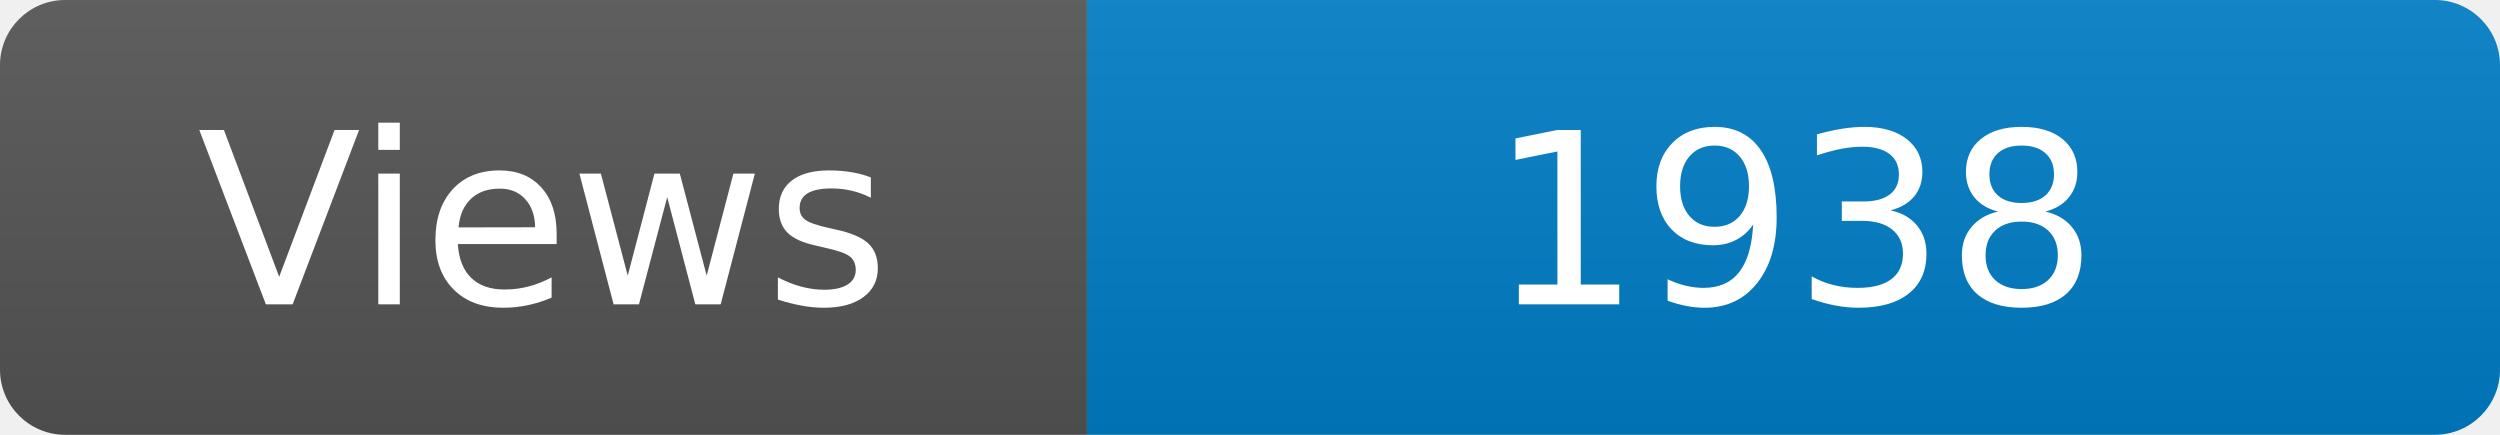
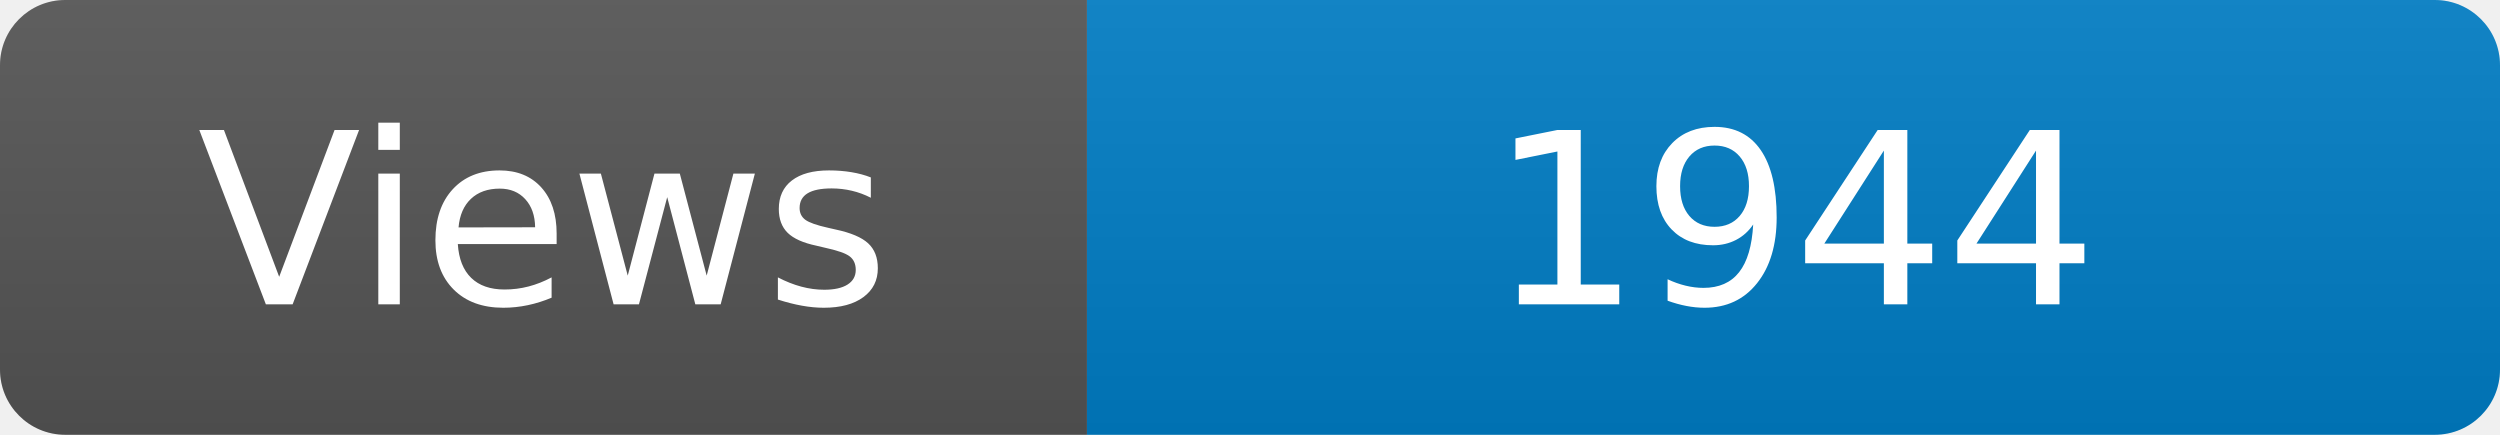
<svg xmlns="http://www.w3.org/2000/svg" width="115" height="20" role="img" aria-label="Maintained?: yes">
  <linearGradient id="s" x2="0" y2="100%">
    <stop offset="0" stop-color="#bbb" stop-opacity=".1" />
    <stop offset="1" stop-opacity=".1" />
  </linearGradient>
  <clipPath id="r">
    <rect width="115" height="20" rx="3" fill="#fff" />
  </clipPath>
  <g clip-path="url(#r)">
    <rect width="50" height="20" fill="#555" />
    <rect x="50" width="160" height="20" fill="#007ec6" />
    <rect width="115" height="20" fill="url(#s)" />
  </g>
  <g fill="#fff" text-anchor="middle" font-family="Verdana,Geneva,DejaVu Sans,sans-serif" font-size="110">
    <text x="250" y="140" transform="scale(.1)" fill="#fff">Views</text>
-     <text x="825" y="140" transform="scale(.1)" fill="#fff">1938</text>
+     <text x="825" y="140" transform="scale(.1)" fill="#fff">1944</text>
  </g>
</svg>
